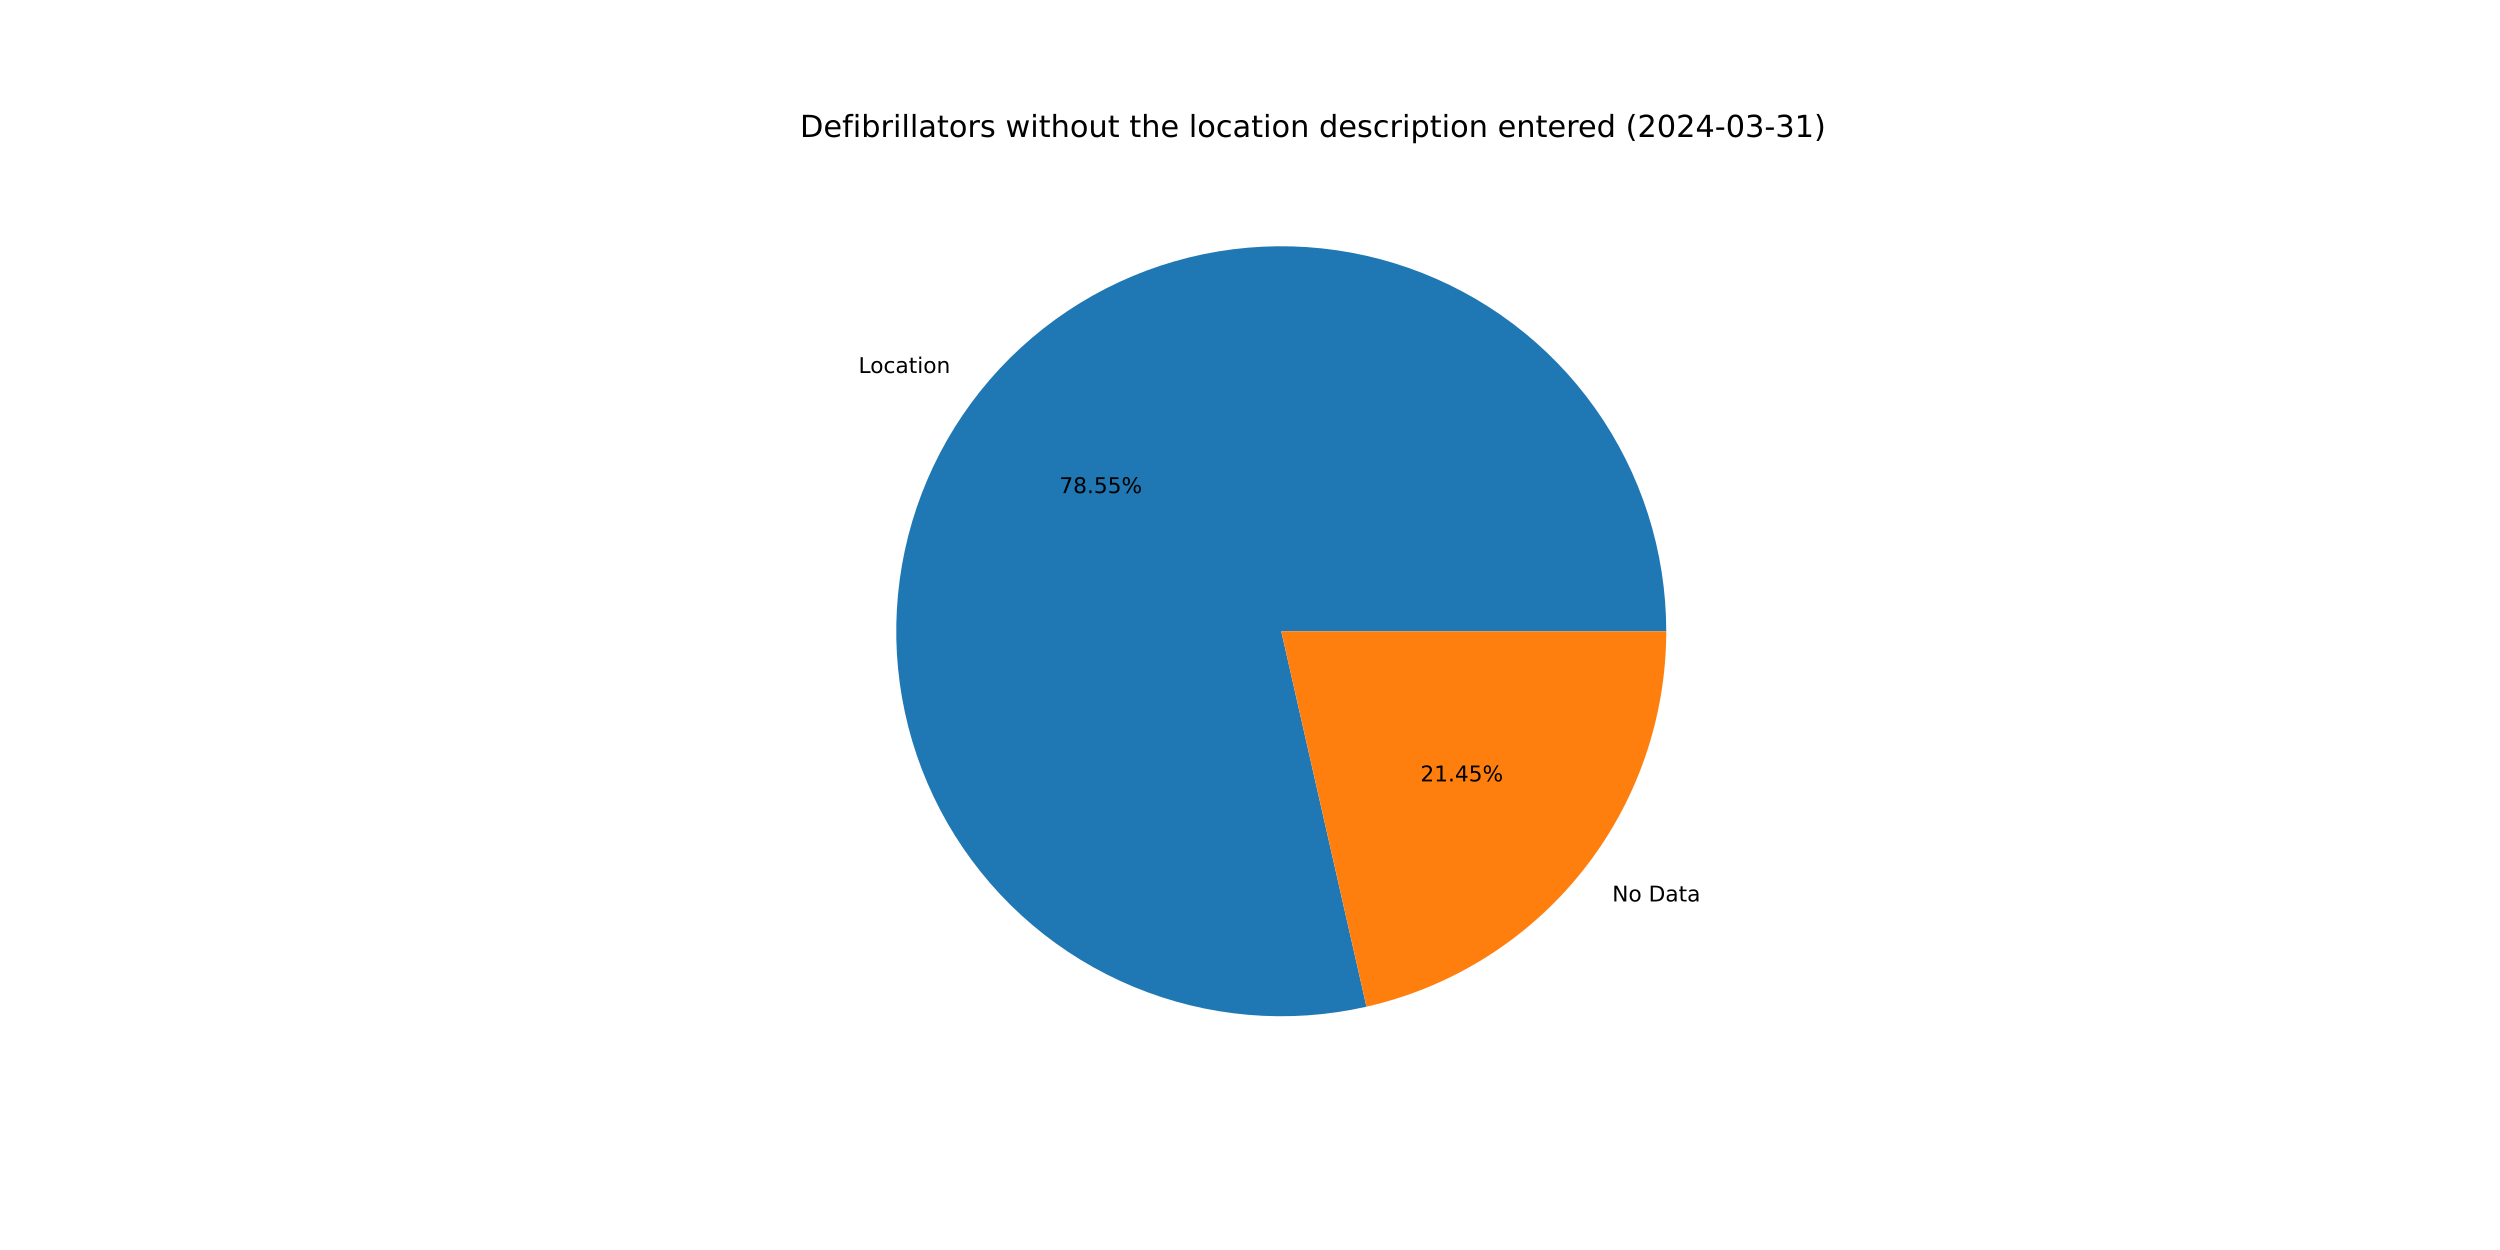
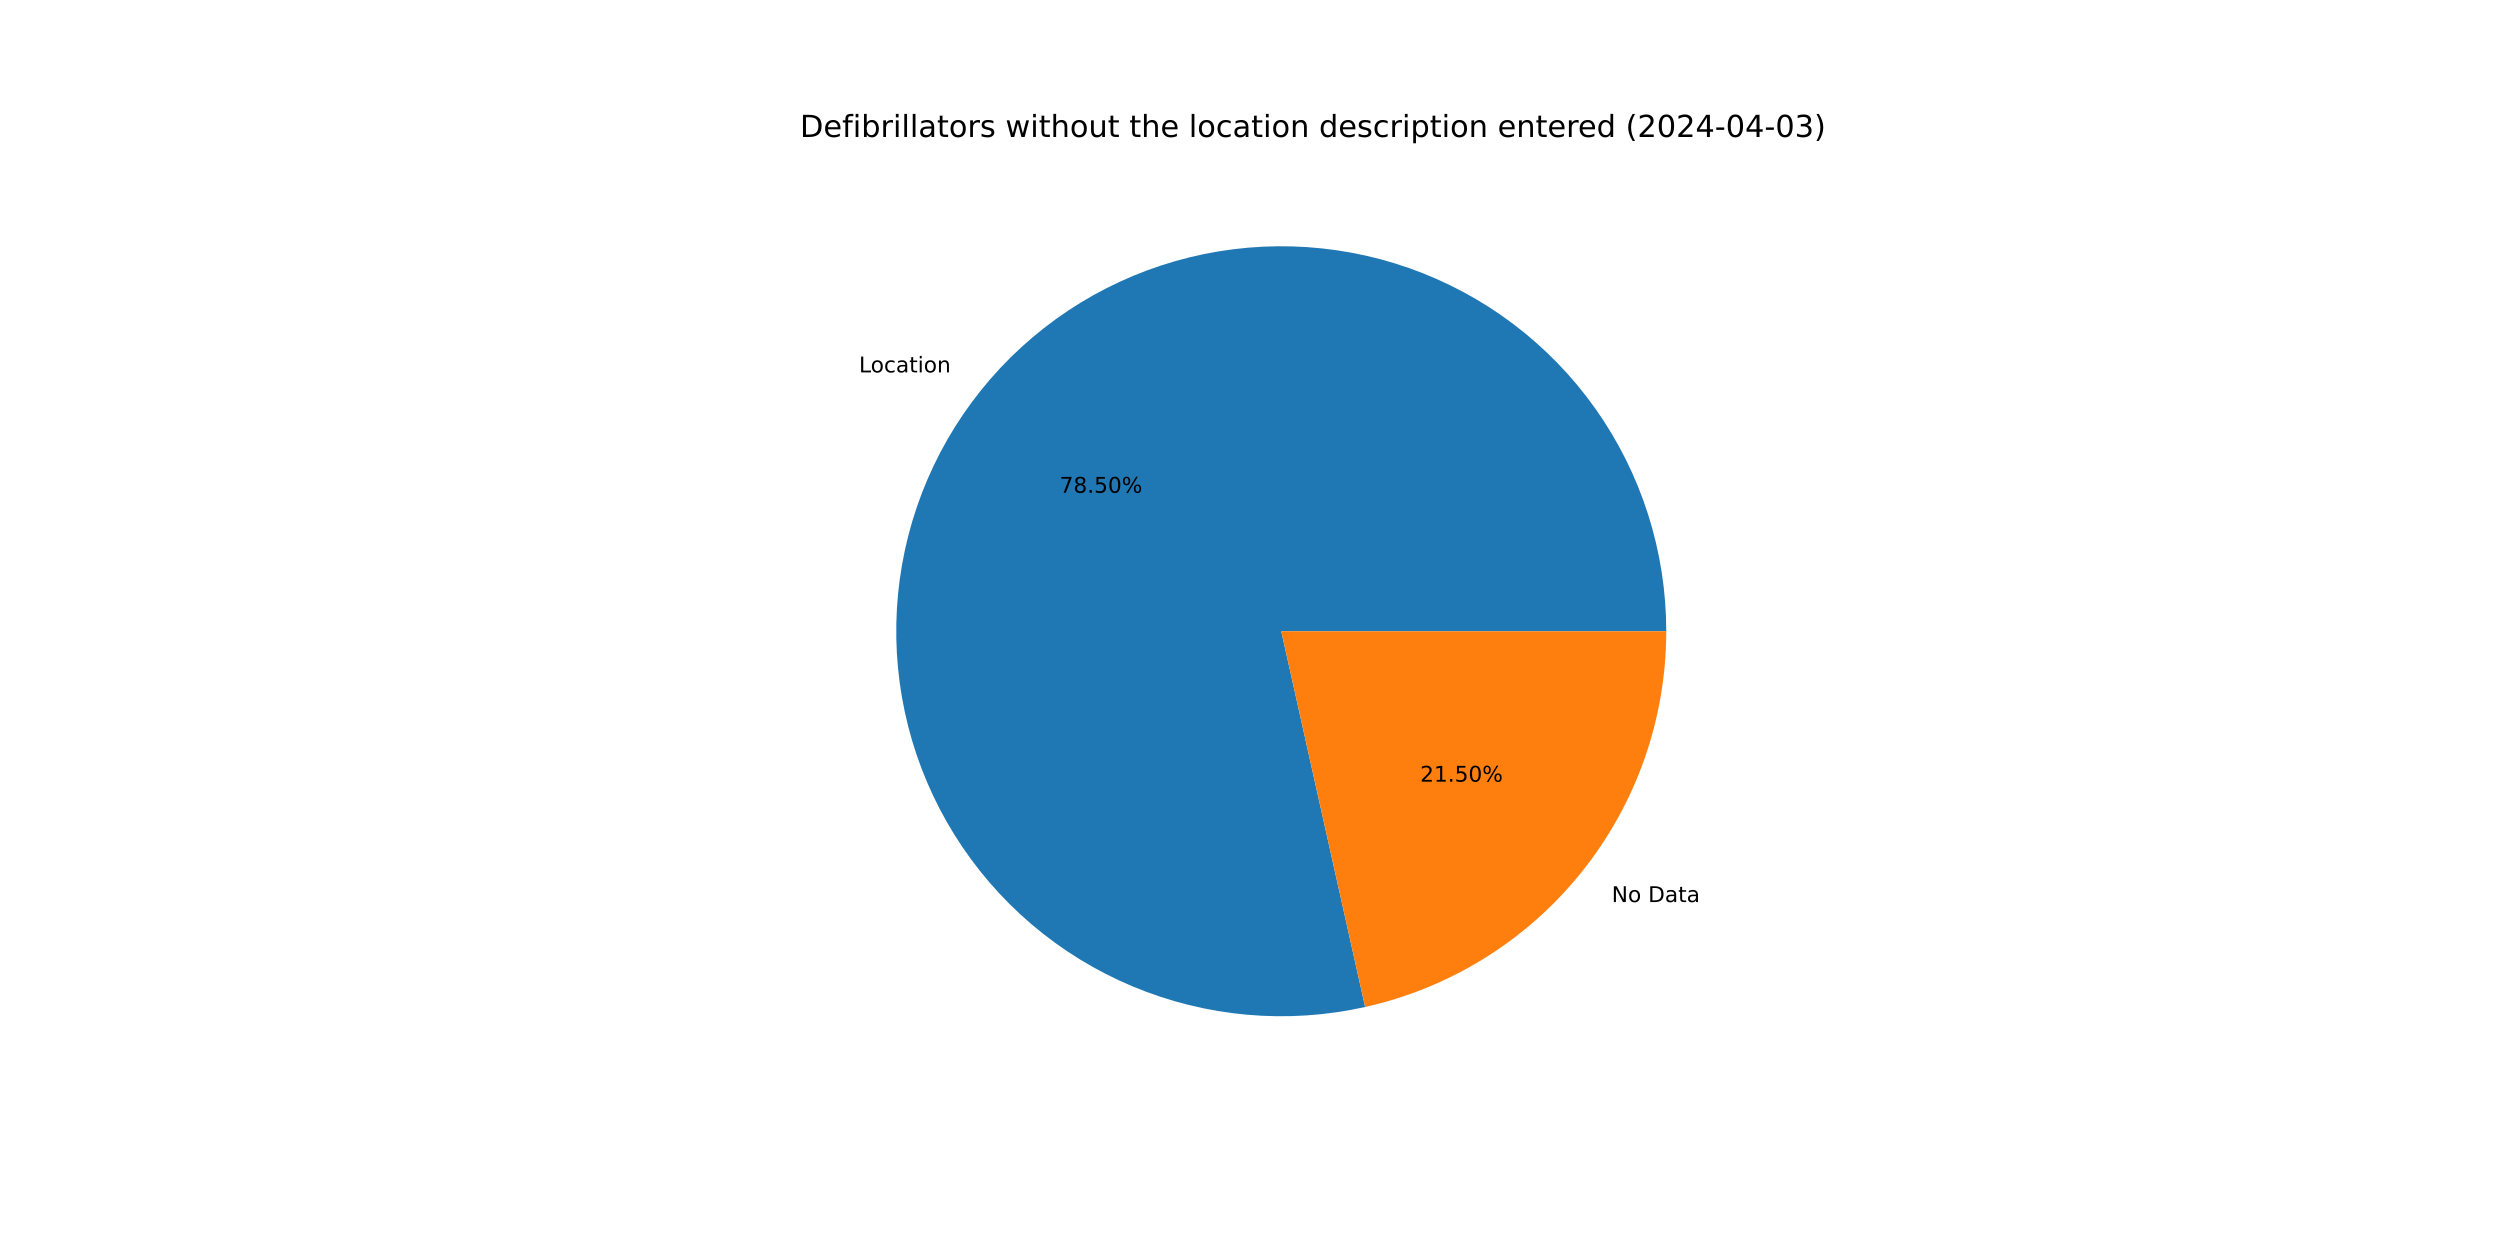
<svg xmlns="http://www.w3.org/2000/svg" xmlns:xlink="http://www.w3.org/1999/xlink" width="1152pt" height="576pt" viewBox="0 0 1152 576" version="1.1">
  <defs>
    <style type="text/css">*{stroke-linejoin: round; stroke-linecap: butt}</style>
  </defs>
  <g id="figure_1">
    <g id="patch_1">
      <path d="M 0 576  L 1152 576  L 1152 0  L 0 0  z " style="fill: #ffffff" />
    </g>
    <g id="axes_1">
      <g id="patch_2">
-         <path d="M 767.808 290.88  C 767.808 272.602 764.983 254.433 759.434 237.018  C 753.885 219.602 745.677 203.149 735.102 188.24  C 724.527 173.332 711.712 160.147 697.11 149.153  C 682.508 138.159 666.294 129.487 649.043 123.445  C 631.793 117.403 613.712 114.063 595.441 113.544  C 577.17 113.024 558.928 115.332 541.362 120.384  C 523.796 125.436 507.116 133.173 491.913 143.32  C 476.71 153.467 463.167 165.903 451.762 180.186  C 440.357 194.47 431.228 210.431 424.699 227.503  C 418.169 244.575 414.317 262.554 413.278 280.802  C 412.24 299.051 414.028 317.351 418.579 335.053  C 423.131 352.756 430.39 369.649 440.101 385.134  C 449.812 400.619 461.858 414.511 475.812 426.317  C 489.766 438.123 505.461 447.702 522.34 454.714  C 539.22 461.726 557.082 466.087 575.294 467.644  C 593.506 469.2 611.849 467.933 629.674 463.886  L 590.4 290.88  z " style="fill: #1f77b4" />
+         <path d="M 767.808 290.88  C 767.808 272.615 764.987 254.459 759.446 237.056  C 753.905 219.652 745.708 203.207 735.148 188.305  C 724.588 173.403 711.789 160.22 697.205 149.224  C 682.621 138.228 666.426 129.55 649.193 123.497  C 631.961 117.444 613.896 114.089 595.639 113.549  C 577.382 113.01 559.151 115.293 541.591 120.318  C 524.031 125.343 507.352 133.05 492.145 143.166  C 476.937 153.282 463.382 165.685 451.96 179.938  C 440.538 194.191 431.386 210.123 424.827 227.169  C 418.267 244.216 414.38 262.173 413.301 280.406  C 412.223 298.639 413.967 316.93 418.471 334.63  C 422.975 352.331 430.186 369.23 439.849 384.73  C 449.511 400.23 461.509 414.145 475.418 425.983  C 489.328 437.821 504.982 447.44 521.827 454.5  C 538.672 461.559 556.507 465.976 574.701 467.592  C 592.894 469.208 611.228 468.005 629.054 464.026  L 590.4 290.88  z " style="fill: #1f77b4" />
      </g>
      <g id="patch_3">
-         <path d="M 629.674 463.886  C 668.894 454.983 703.944 433.003 729.038 401.574  C 754.132 370.145 767.808 331.098 767.808 290.88  L 590.4 290.88  z " style="fill: #ff7f0e" />
+         <path d="M 629.054 464.026  C 668.412 455.239 703.621 433.291 728.84 401.822  C 754.058 370.353 767.808 331.207 767.808 290.88  L 590.4 290.88  z " style="fill: #ff7f0e" />
      </g>
      <g id="matplotlib.axis_1" />
      <g id="matplotlib.axis_2" />
      <g id="text_1">
-         <g transform="translate(395.6012 171.8764) scale(0.1 -0.1)">
+         <g transform="translate(395.8195 171.6035) scale(0.1 -0.1)">
          <defs>
            <path id="DejaVuSans-4c" d="M 628 4666  L 1259 4666  L 1259 531  L 3531 531  L 3531 0  L 628 0  L 628 4666  z " transform="scale(0.015625)" />
            <path id="DejaVuSans-6f" d="M 1959 3097  Q 1497 3097 1228 2736  Q 959 2375 959 1747  Q 959 1119 1226 758  Q 1494 397 1959 397  Q 2419 397 2687 759  Q 2956 1122 2956 1747  Q 2956 2369 2687 2733  Q 2419 3097 1959 3097  z M 1959 3584  Q 2709 3584 3137 3096  Q 3566 2609 3566 1747  Q 3566 888 3137 398  Q 2709 -91 1959 -91  Q 1206 -91 779 398  Q 353 888 353 1747  Q 353 2609 779 3096  Q 1206 3584 1959 3584  z " transform="scale(0.015625)" />
            <path id="DejaVuSans-63" d="M 3122 3366  L 3122 2828  Q 2878 2963 2633 3030  Q 2388 3097 2138 3097  Q 1578 3097 1268 2742  Q 959 2388 959 1747  Q 959 1106 1268 751  Q 1578 397 2138 397  Q 2388 397 2633 464  Q 2878 531 3122 666  L 3122 134  Q 2881 22 2623 -34  Q 2366 -91 2075 -91  Q 1284 -91 818 406  Q 353 903 353 1747  Q 353 2603 823 3093  Q 1294 3584 2113 3584  Q 2378 3584 2631 3529  Q 2884 3475 3122 3366  z " transform="scale(0.015625)" />
            <path id="DejaVuSans-61" d="M 2194 1759  Q 1497 1759 1228 1600  Q 959 1441 959 1056  Q 959 750 1161 570  Q 1363 391 1709 391  Q 2188 391 2477 730  Q 2766 1069 2766 1631  L 2766 1759  L 2194 1759  z M 3341 1997  L 3341 0  L 2766 0  L 2766 531  Q 2569 213 2275 61  Q 1981 -91 1556 -91  Q 1019 -91 701 211  Q 384 513 384 1019  Q 384 1609 779 1909  Q 1175 2209 1959 2209  L 2766 2209  L 2766 2266  Q 2766 2663 2505 2880  Q 2244 3097 1772 3097  Q 1472 3097 1187 3025  Q 903 2953 641 2809  L 641 3341  Q 956 3463 1253 3523  Q 1550 3584 1831 3584  Q 2591 3584 2966 3190  Q 3341 2797 3341 1997  z " transform="scale(0.015625)" />
            <path id="DejaVuSans-74" d="M 1172 4494  L 1172 3500  L 2356 3500  L 2356 3053  L 1172 3053  L 1172 1153  Q 1172 725 1289 603  Q 1406 481 1766 481  L 2356 481  L 2356 0  L 1766 0  Q 1100 0 847 248  Q 594 497 594 1153  L 594 3053  L 172 3053  L 172 3500  L 594 3500  L 594 4494  L 1172 4494  z " transform="scale(0.015625)" />
            <path id="DejaVuSans-69" d="M 603 3500  L 1178 3500  L 1178 0  L 603 0  L 603 3500  z M 603 4863  L 1178 4863  L 1178 4134  L 603 4134  L 603 4863  z " transform="scale(0.015625)" />
            <path id="DejaVuSans-6e" d="M 3513 2113  L 3513 0  L 2938 0  L 2938 2094  Q 2938 2591 2744 2837  Q 2550 3084 2163 3084  Q 1697 3084 1428 2787  Q 1159 2491 1159 1978  L 1159 0  L 581 0  L 581 3500  L 1159 3500  L 1159 2956  Q 1366 3272 1645 3428  Q 1925 3584 2291 3584  Q 2894 3584 3203 3211  Q 3513 2838 3513 2113  z " transform="scale(0.015625)" />
          </defs>
          <use xlink:href="#DejaVuSans-4c" />
          <use xlink:href="#DejaVuSans-6f" x="53.963" />
          <use xlink:href="#DejaVuSans-63" x="115.145" />
          <use xlink:href="#DejaVuSans-61" x="170.125" />
          <use xlink:href="#DejaVuSans-74" x="231.404" />
          <use xlink:href="#DejaVuSans-69" x="270.613" />
          <use xlink:href="#DejaVuSans-6f" x="298.396" />
          <use xlink:href="#DejaVuSans-6e" x="359.578" />
        </g>
      </g>
      <g id="text_2">
-         <g transform="translate(488.1523 227.2232) scale(0.1 -0.1)">
+         <g transform="translate(488.2714 227.0744) scale(0.1 -0.1)">
          <defs>
            <path id="DejaVuSans-37" d="M 525 4666  L 3525 4666  L 3525 4397  L 1831 0  L 1172 0  L 2766 4134  L 525 4134  L 525 4666  z " transform="scale(0.015625)" />
            <path id="DejaVuSans-38" d="M 2034 2216  Q 1584 2216 1326 1975  Q 1069 1734 1069 1313  Q 1069 891 1326 650  Q 1584 409 2034 409  Q 2484 409 2743 651  Q 3003 894 3003 1313  Q 3003 1734 2745 1975  Q 2488 2216 2034 2216  z M 1403 2484  Q 997 2584 770 2862  Q 544 3141 544 3541  Q 544 4100 942 4425  Q 1341 4750 2034 4750  Q 2731 4750 3128 4425  Q 3525 4100 3525 3541  Q 3525 3141 3298 2862  Q 3072 2584 2669 2484  Q 3125 2378 3379 2068  Q 3634 1759 3634 1313  Q 3634 634 3220 271  Q 2806 -91 2034 -91  Q 1263 -91 848 271  Q 434 634 434 1313  Q 434 1759 690 2068  Q 947 2378 1403 2484  z M 1172 3481  Q 1172 3119 1398 2916  Q 1625 2713 2034 2713  Q 2441 2713 2670 2916  Q 2900 3119 2900 3481  Q 2900 3844 2670 4047  Q 2441 4250 2034 4250  Q 1625 4250 1398 4047  Q 1172 3844 1172 3481  z " transform="scale(0.015625)" />
            <path id="DejaVuSans-2e" d="M 684 794  L 1344 794  L 1344 0  L 684 0  L 684 794  z " transform="scale(0.015625)" />
            <path id="DejaVuSans-35" d="M 691 4666  L 3169 4666  L 3169 4134  L 1269 4134  L 1269 2991  Q 1406 3038 1543 3061  Q 1681 3084 1819 3084  Q 2600 3084 3056 2656  Q 3513 2228 3513 1497  Q 3513 744 3044 326  Q 2575 -91 1722 -91  Q 1428 -91 1123 -41  Q 819 9 494 109  L 494 744  Q 775 591 1075 516  Q 1375 441 1709 441  Q 2250 441 2565 725  Q 2881 1009 2881 1497  Q 2881 1984 2565 2268  Q 2250 2553 1709 2553  Q 1456 2553 1204 2497  Q 953 2441 691 2322  L 691 4666  z " transform="scale(0.015625)" />
+             <path id="DejaVuSans-30" d="M 2034 4250  Q 1547 4250 1301 3770  Q 1056 3291 1056 2328  Q 1056 1369 1301 889  Q 1547 409 2034 409  Q 2525 409 2770 889  Q 3016 1369 3016 2328  Q 3016 3291 2770 3770  Q 2525 4250 2034 4250  z M 2034 4750  Q 2819 4750 3233 4129  Q 3647 3509 3647 2328  Q 3647 1150 3233 529  Q 2819 -91 2034 -91  Q 1250 -91 836 529  Q 422 1150 422 2328  Q 422 3509 836 4129  Q 1250 4750 2034 4750  z " transform="scale(0.015625)" />
            <path id="DejaVuSans-25" d="M 4653 2053  Q 4381 2053 4226 1822  Q 4072 1591 4072 1178  Q 4072 772 4226 539  Q 4381 306 4653 306  Q 4919 306 5073 539  Q 5228 772 5228 1178  Q 5228 1588 5073 1820  Q 4919 2053 4653 2053  z M 4653 2450  Q 5147 2450 5437 2106  Q 5728 1763 5728 1178  Q 5728 594 5436 251  Q 5144 -91 4653 -91  Q 4153 -91 3862 251  Q 3572 594 3572 1178  Q 3572 1766 3864 2108  Q 4156 2450 4653 2450  z M 1428 4353  Q 1159 4353 1004 4120  Q 850 3888 850 3481  Q 850 3069 1003 2837  Q 1156 2606 1428 2606  Q 1700 2606 1854 2837  Q 2009 3069 2009 3481  Q 2009 3884 1853 4118  Q 1697 4353 1428 4353  z M 4250 4750  L 4750 4750  L 1831 -91  L 1331 -91  L 4250 4750  z M 1428 4750  Q 1922 4750 2215 4408  Q 2509 4066 2509 3481  Q 2509 2891 2217 2550  Q 1925 2209 1428 2209  Q 931 2209 642 2551  Q 353 2894 353 3481  Q 353 4063 643 4406  Q 934 4750 1428 4750  z " transform="scale(0.015625)" />
          </defs>
          <use xlink:href="#DejaVuSans-37" />
          <use xlink:href="#DejaVuSans-38" x="63.623" />
          <use xlink:href="#DejaVuSans-2e" x="127.246" />
          <use xlink:href="#DejaVuSans-35" x="159.033" />
-           <use xlink:href="#DejaVuSans-35" x="222.656" />
+           <use xlink:href="#DejaVuSans-30" x="222.656" />
          <use xlink:href="#DejaVuSans-25" x="286.279" />
        </g>
      </g>
      <g id="text_3">
-         <g transform="translate(742.9019 415.4023) scale(0.1 -0.1)">
+         <g transform="translate(742.6836 415.6752) scale(0.1 -0.1)">
          <defs>
            <path id="DejaVuSans-4e" d="M 628 4666  L 1478 4666  L 3547 763  L 3547 4666  L 4159 4666  L 4159 0  L 3309 0  L 1241 3903  L 1241 0  L 628 0  L 628 4666  z " transform="scale(0.015625)" />
            <path id="DejaVuSans-20" transform="scale(0.015625)" />
            <path id="DejaVuSans-44" d="M 1259 4147  L 1259 519  L 2022 519  Q 2988 519 3436 956  Q 3884 1394 3884 2338  Q 3884 3275 3436 3711  Q 2988 4147 2022 4147  L 1259 4147  z M 628 4666  L 1925 4666  Q 3281 4666 3915 4102  Q 4550 3538 4550 2338  Q 4550 1131 3912 565  Q 3275 0 1925 0  L 628 0  L 628 4666  z " transform="scale(0.015625)" />
          </defs>
          <use xlink:href="#DejaVuSans-4e" />
          <use xlink:href="#DejaVuSans-6f" x="74.805" />
          <use xlink:href="#DejaVuSans-20" x="135.986" />
          <use xlink:href="#DejaVuSans-44" x="167.773" />
          <use xlink:href="#DejaVuSans-61" x="244.775" />
          <use xlink:href="#DejaVuSans-74" x="306.055" />
          <use xlink:href="#DejaVuSans-61" x="345.264" />
        </g>
      </g>
      <g id="text_4">
-         <g transform="translate(654.518 360.0555) scale(0.1 -0.1)">
+         <g transform="translate(654.399 360.2044) scale(0.1 -0.1)">
          <defs>
            <path id="DejaVuSans-32" d="M 1228 531  L 3431 531  L 3431 0  L 469 0  L 469 531  Q 828 903 1448 1529  Q 2069 2156 2228 2338  Q 2531 2678 2651 2914  Q 2772 3150 2772 3378  Q 2772 3750 2511 3984  Q 2250 4219 1831 4219  Q 1534 4219 1204 4116  Q 875 4013 500 3803  L 500 4441  Q 881 4594 1212 4672  Q 1544 4750 1819 4750  Q 2544 4750 2975 4387  Q 3406 4025 3406 3419  Q 3406 3131 3298 2873  Q 3191 2616 2906 2266  Q 2828 2175 2409 1742  Q 1991 1309 1228 531  z " transform="scale(0.015625)" />
            <path id="DejaVuSans-31" d="M 794 531  L 1825 531  L 1825 4091  L 703 3866  L 703 4441  L 1819 4666  L 2450 4666  L 2450 531  L 3481 531  L 3481 0  L 794 0  L 794 531  z " transform="scale(0.015625)" />
-             <path id="DejaVuSans-34" d="M 2419 4116  L 825 1625  L 2419 1625  L 2419 4116  z M 2253 4666  L 3047 4666  L 3047 1625  L 3713 1625  L 3713 1100  L 3047 1100  L 3047 0  L 2419 0  L 2419 1100  L 313 1100  L 313 1709  L 2253 4666  z " transform="scale(0.015625)" />
          </defs>
          <use xlink:href="#DejaVuSans-32" />
          <use xlink:href="#DejaVuSans-31" x="63.623" />
          <use xlink:href="#DejaVuSans-2e" x="127.246" />
-           <use xlink:href="#DejaVuSans-34" x="159.033" />
-           <use xlink:href="#DejaVuSans-35" x="222.656" />
+           <use xlink:href="#DejaVuSans-35" x="159.033" />
+           <use xlink:href="#DejaVuSans-30" x="222.656" />
          <use xlink:href="#DejaVuSans-25" x="286.279" />
        </g>
      </g>
      <g id="text_5">
        <g transform="translate(368.64 63.12) scale(0.14 -0.14)">
          <defs>
            <path id="DejaVuSans-65" d="M 3597 1894  L 3597 1613  L 953 1613  Q 991 1019 1311 708  Q 1631 397 2203 397  Q 2534 397 2845 478  Q 3156 559 3463 722  L 3463 178  Q 3153 47 2828 -22  Q 2503 -91 2169 -91  Q 1331 -91 842 396  Q 353 884 353 1716  Q 353 2575 817 3079  Q 1281 3584 2069 3584  Q 2775 3584 3186 3129  Q 3597 2675 3597 1894  z M 3022 2063  Q 3016 2534 2758 2815  Q 2500 3097 2075 3097  Q 1594 3097 1305 2825  Q 1016 2553 972 2059  L 3022 2063  z " transform="scale(0.015625)" />
            <path id="DejaVuSans-66" d="M 2375 4863  L 2375 4384  L 1825 4384  Q 1516 4384 1395 4259  Q 1275 4134 1275 3809  L 1275 3500  L 2222 3500  L 2222 3053  L 1275 3053  L 1275 0  L 697 0  L 697 3053  L 147 3053  L 147 3500  L 697 3500  L 697 3744  Q 697 4328 969 4595  Q 1241 4863 1831 4863  L 2375 4863  z " transform="scale(0.015625)" />
            <path id="DejaVuSans-62" d="M 3116 1747  Q 3116 2381 2855 2742  Q 2594 3103 2138 3103  Q 1681 3103 1420 2742  Q 1159 2381 1159 1747  Q 1159 1113 1420 752  Q 1681 391 2138 391  Q 2594 391 2855 752  Q 3116 1113 3116 1747  z M 1159 2969  Q 1341 3281 1617 3432  Q 1894 3584 2278 3584  Q 2916 3584 3314 3078  Q 3713 2572 3713 1747  Q 3713 922 3314 415  Q 2916 -91 2278 -91  Q 1894 -91 1617 61  Q 1341 213 1159 525  L 1159 0  L 581 0  L 581 4863  L 1159 4863  L 1159 2969  z " transform="scale(0.015625)" />
            <path id="DejaVuSans-72" d="M 2631 2963  Q 2534 3019 2420 3045  Q 2306 3072 2169 3072  Q 1681 3072 1420 2755  Q 1159 2438 1159 1844  L 1159 0  L 581 0  L 581 3500  L 1159 3500  L 1159 2956  Q 1341 3275 1631 3429  Q 1922 3584 2338 3584  Q 2397 3584 2469 3576  Q 2541 3569 2628 3553  L 2631 2963  z " transform="scale(0.015625)" />
            <path id="DejaVuSans-6c" d="M 603 4863  L 1178 4863  L 1178 0  L 603 0  L 603 4863  z " transform="scale(0.015625)" />
            <path id="DejaVuSans-73" d="M 2834 3397  L 2834 2853  Q 2591 2978 2328 3040  Q 2066 3103 1784 3103  Q 1356 3103 1142 2972  Q 928 2841 928 2578  Q 928 2378 1081 2264  Q 1234 2150 1697 2047  L 1894 2003  Q 2506 1872 2764 1633  Q 3022 1394 3022 966  Q 3022 478 2636 193  Q 2250 -91 1575 -91  Q 1294 -91 989 -36  Q 684 19 347 128  L 347 722  Q 666 556 975 473  Q 1284 391 1588 391  Q 1994 391 2212 530  Q 2431 669 2431 922  Q 2431 1156 2273 1281  Q 2116 1406 1581 1522  L 1381 1569  Q 847 1681 609 1914  Q 372 2147 372 2553  Q 372 3047 722 3315  Q 1072 3584 1716 3584  Q 2034 3584 2315 3537  Q 2597 3491 2834 3397  z " transform="scale(0.015625)" />
            <path id="DejaVuSans-77" d="M 269 3500  L 844 3500  L 1563 769  L 2278 3500  L 2956 3500  L 3675 769  L 4391 3500  L 4966 3500  L 4050 0  L 3372 0  L 2619 2869  L 1863 0  L 1184 0  L 269 3500  z " transform="scale(0.015625)" />
            <path id="DejaVuSans-68" d="M 3513 2113  L 3513 0  L 2938 0  L 2938 2094  Q 2938 2591 2744 2837  Q 2550 3084 2163 3084  Q 1697 3084 1428 2787  Q 1159 2491 1159 1978  L 1159 0  L 581 0  L 581 4863  L 1159 4863  L 1159 2956  Q 1366 3272 1645 3428  Q 1925 3584 2291 3584  Q 2894 3584 3203 3211  Q 3513 2838 3513 2113  z " transform="scale(0.015625)" />
            <path id="DejaVuSans-75" d="M 544 1381  L 544 3500  L 1119 3500  L 1119 1403  Q 1119 906 1312 657  Q 1506 409 1894 409  Q 2359 409 2629 706  Q 2900 1003 2900 1516  L 2900 3500  L 3475 3500  L 3475 0  L 2900 0  L 2900 538  Q 2691 219 2414 64  Q 2138 -91 1772 -91  Q 1169 -91 856 284  Q 544 659 544 1381  z M 1991 3584  L 1991 3584  z " transform="scale(0.015625)" />
            <path id="DejaVuSans-64" d="M 2906 2969  L 2906 4863  L 3481 4863  L 3481 0  L 2906 0  L 2906 525  Q 2725 213 2448 61  Q 2172 -91 1784 -91  Q 1150 -91 751 415  Q 353 922 353 1747  Q 353 2572 751 3078  Q 1150 3584 1784 3584  Q 2172 3584 2448 3432  Q 2725 3281 2906 2969  z M 947 1747  Q 947 1113 1208 752  Q 1469 391 1925 391  Q 2381 391 2643 752  Q 2906 1113 2906 1747  Q 2906 2381 2643 2742  Q 2381 3103 1925 3103  Q 1469 3103 1208 2742  Q 947 2381 947 1747  z " transform="scale(0.015625)" />
            <path id="DejaVuSans-70" d="M 1159 525  L 1159 -1331  L 581 -1331  L 581 3500  L 1159 3500  L 1159 2969  Q 1341 3281 1617 3432  Q 1894 3584 2278 3584  Q 2916 3584 3314 3078  Q 3713 2572 3713 1747  Q 3713 922 3314 415  Q 2916 -91 2278 -91  Q 1894 -91 1617 61  Q 1341 213 1159 525  z M 3116 1747  Q 3116 2381 2855 2742  Q 2594 3103 2138 3103  Q 1681 3103 1420 2742  Q 1159 2381 1159 1747  Q 1159 1113 1420 752  Q 1681 391 2138 391  Q 2594 391 2855 752  Q 3116 1113 3116 1747  z " transform="scale(0.015625)" />
            <path id="DejaVuSans-28" d="M 1984 4856  Q 1566 4138 1362 3434  Q 1159 2731 1159 2009  Q 1159 1288 1364 580  Q 1569 -128 1984 -844  L 1484 -844  Q 1016 -109 783 600  Q 550 1309 550 2009  Q 550 2706 781 3412  Q 1013 4119 1484 4856  L 1984 4856  z " transform="scale(0.015625)" />
-             <path id="DejaVuSans-30" d="M 2034 4250  Q 1547 4250 1301 3770  Q 1056 3291 1056 2328  Q 1056 1369 1301 889  Q 1547 409 2034 409  Q 2525 409 2770 889  Q 3016 1369 3016 2328  Q 3016 3291 2770 3770  Q 2525 4250 2034 4250  z M 2034 4750  Q 2819 4750 3233 4129  Q 3647 3509 3647 2328  Q 3647 1150 3233 529  Q 2819 -91 2034 -91  Q 1250 -91 836 529  Q 422 1150 422 2328  Q 422 3509 836 4129  Q 1250 4750 2034 4750  z " transform="scale(0.015625)" />
+             <path id="DejaVuSans-34" d="M 2419 4116  L 825 1625  L 2419 1625  L 2419 4116  z M 2253 4666  L 3047 4666  L 3047 1625  L 3713 1625  L 3713 1100  L 3047 1100  L 3047 0  L 2419 0  L 2419 1100  L 313 1100  L 313 1709  L 2253 4666  z " transform="scale(0.015625)" />
            <path id="DejaVuSans-2d" d="M 313 2009  L 1997 2009  L 1997 1497  L 313 1497  L 313 2009  z " transform="scale(0.015625)" />
            <path id="DejaVuSans-33" d="M 2597 2516  Q 3050 2419 3304 2112  Q 3559 1806 3559 1356  Q 3559 666 3084 287  Q 2609 -91 1734 -91  Q 1441 -91 1130 -33  Q 819 25 488 141  L 488 750  Q 750 597 1062 519  Q 1375 441 1716 441  Q 2309 441 2620 675  Q 2931 909 2931 1356  Q 2931 1769 2642 2001  Q 2353 2234 1838 2234  L 1294 2234  L 1294 2753  L 1863 2753  Q 2328 2753 2575 2939  Q 2822 3125 2822 3475  Q 2822 3834 2567 4026  Q 2313 4219 1838 4219  Q 1578 4219 1281 4162  Q 984 4106 628 3988  L 628 4550  Q 988 4650 1302 4700  Q 1616 4750 1894 4750  Q 2613 4750 3031 4423  Q 3450 4097 3450 3541  Q 3450 3153 3228 2886  Q 3006 2619 2597 2516  z " transform="scale(0.015625)" />
            <path id="DejaVuSans-29" d="M 513 4856  L 1013 4856  Q 1481 4119 1714 3412  Q 1947 2706 1947 2009  Q 1947 1309 1714 600  Q 1481 -109 1013 -844  L 513 -844  Q 928 -128 1133 580  Q 1338 1288 1338 2009  Q 1338 2731 1133 3434  Q 928 4138 513 4856  z " transform="scale(0.015625)" />
          </defs>
          <use xlink:href="#DejaVuSans-44" />
          <use xlink:href="#DejaVuSans-65" x="77.002" />
          <use xlink:href="#DejaVuSans-66" x="138.525" />
          <use xlink:href="#DejaVuSans-69" x="173.73" />
          <use xlink:href="#DejaVuSans-62" x="201.514" />
          <use xlink:href="#DejaVuSans-72" x="264.99" />
          <use xlink:href="#DejaVuSans-69" x="306.104" />
          <use xlink:href="#DejaVuSans-6c" x="333.887" />
          <use xlink:href="#DejaVuSans-6c" x="361.67" />
          <use xlink:href="#DejaVuSans-61" x="389.453" />
          <use xlink:href="#DejaVuSans-74" x="450.732" />
          <use xlink:href="#DejaVuSans-6f" x="489.941" />
          <use xlink:href="#DejaVuSans-72" x="551.123" />
          <use xlink:href="#DejaVuSans-73" x="592.236" />
          <use xlink:href="#DejaVuSans-20" x="644.336" />
          <use xlink:href="#DejaVuSans-77" x="676.123" />
          <use xlink:href="#DejaVuSans-69" x="757.91" />
          <use xlink:href="#DejaVuSans-74" x="785.693" />
          <use xlink:href="#DejaVuSans-68" x="824.902" />
          <use xlink:href="#DejaVuSans-6f" x="888.281" />
          <use xlink:href="#DejaVuSans-75" x="949.463" />
          <use xlink:href="#DejaVuSans-74" x="1012.842" />
          <use xlink:href="#DejaVuSans-20" x="1052.051" />
          <use xlink:href="#DejaVuSans-74" x="1083.838" />
          <use xlink:href="#DejaVuSans-68" x="1123.047" />
          <use xlink:href="#DejaVuSans-65" x="1186.426" />
          <use xlink:href="#DejaVuSans-20" x="1247.949" />
          <use xlink:href="#DejaVuSans-6c" x="1279.736" />
          <use xlink:href="#DejaVuSans-6f" x="1307.52" />
          <use xlink:href="#DejaVuSans-63" x="1368.701" />
          <use xlink:href="#DejaVuSans-61" x="1423.682" />
          <use xlink:href="#DejaVuSans-74" x="1484.961" />
          <use xlink:href="#DejaVuSans-69" x="1524.17" />
          <use xlink:href="#DejaVuSans-6f" x="1551.953" />
          <use xlink:href="#DejaVuSans-6e" x="1613.135" />
          <use xlink:href="#DejaVuSans-20" x="1676.514" />
          <use xlink:href="#DejaVuSans-64" x="1708.301" />
          <use xlink:href="#DejaVuSans-65" x="1771.777" />
          <use xlink:href="#DejaVuSans-73" x="1833.301" />
          <use xlink:href="#DejaVuSans-63" x="1885.4" />
          <use xlink:href="#DejaVuSans-72" x="1940.381" />
          <use xlink:href="#DejaVuSans-69" x="1981.494" />
          <use xlink:href="#DejaVuSans-70" x="2009.277" />
          <use xlink:href="#DejaVuSans-74" x="2072.754" />
          <use xlink:href="#DejaVuSans-69" x="2111.963" />
          <use xlink:href="#DejaVuSans-6f" x="2139.746" />
          <use xlink:href="#DejaVuSans-6e" x="2200.928" />
          <use xlink:href="#DejaVuSans-20" x="2264.307" />
          <use xlink:href="#DejaVuSans-65" x="2296.094" />
          <use xlink:href="#DejaVuSans-6e" x="2357.617" />
          <use xlink:href="#DejaVuSans-74" x="2420.996" />
          <use xlink:href="#DejaVuSans-65" x="2460.205" />
          <use xlink:href="#DejaVuSans-72" x="2521.729" />
          <use xlink:href="#DejaVuSans-65" x="2560.592" />
          <use xlink:href="#DejaVuSans-64" x="2622.115" />
          <use xlink:href="#DejaVuSans-20" x="2685.592" />
          <use xlink:href="#DejaVuSans-28" x="2717.379" />
          <use xlink:href="#DejaVuSans-32" x="2756.393" />
          <use xlink:href="#DejaVuSans-30" x="2820.016" />
          <use xlink:href="#DejaVuSans-32" x="2883.639" />
          <use xlink:href="#DejaVuSans-34" x="2947.262" />
          <use xlink:href="#DejaVuSans-2d" x="3010.885" />
          <use xlink:href="#DejaVuSans-30" x="3046.969" />
-           <use xlink:href="#DejaVuSans-33" x="3110.592" />
+           <use xlink:href="#DejaVuSans-34" x="3110.592" />
          <use xlink:href="#DejaVuSans-2d" x="3174.215" />
-           <use xlink:href="#DejaVuSans-33" x="3210.299" />
-           <use xlink:href="#DejaVuSans-31" x="3273.922" />
+           <use xlink:href="#DejaVuSans-30" x="3210.299" />
+           <use xlink:href="#DejaVuSans-33" x="3273.922" />
          <use xlink:href="#DejaVuSans-29" x="3337.545" />
        </g>
      </g>
    </g>
  </g>
</svg>
